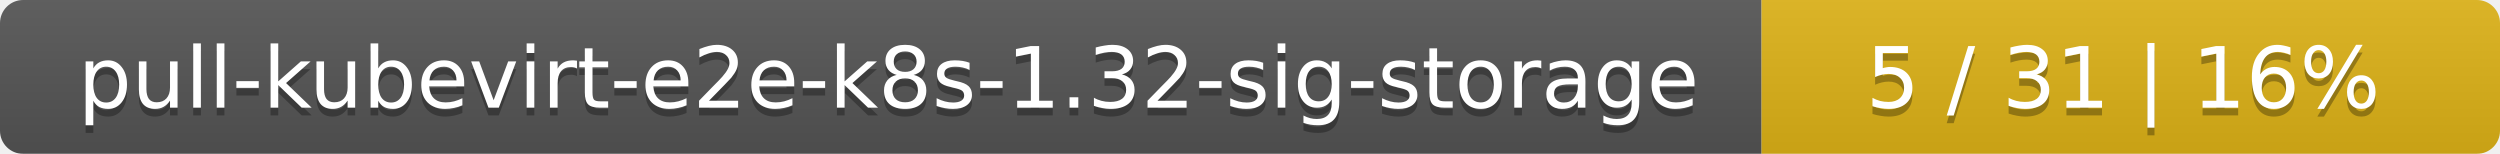
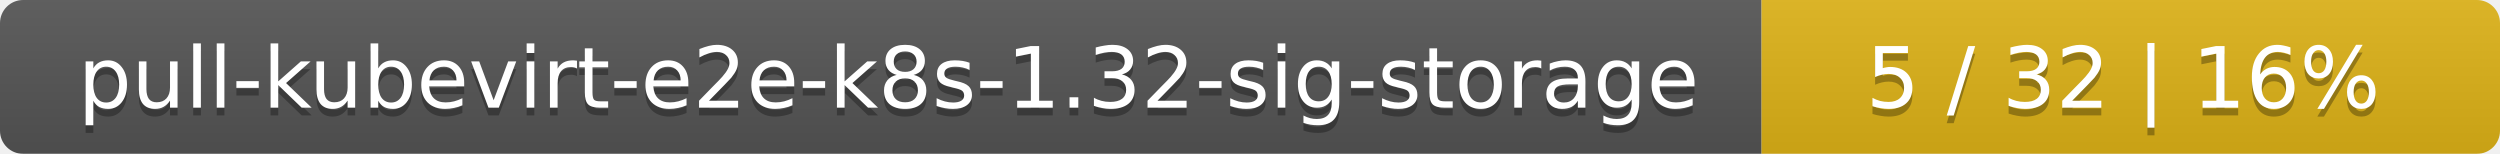
<svg xmlns="http://www.w3.org/2000/svg" width="325" height="20">
  <linearGradient id="smooth" x2="0" y2="100%">
    <stop offset="0" stop-color="#bbb" stop-opacity=".1" />
    <stop offset="1" stop-opacity=".1" />
  </linearGradient>
  <mask id="round">
    <rect width="325" height="20" rx="3" fill="#fff" />
  </mask>
  <g mask="url(#round)">
    <rect width="229" height="20" fill="#555" />
    <rect x="229" width="96" height="20" fill="#dfb317" />
    <rect width="325" height="20" fill="url(#smooth)" />
  </g>
  <g fill="#fff" text-anchor="middle" font-family="DejaVu Sans,Verdana,Geneva,sans-serif" font-size="11">
    <text x="115.5" y="15" fill="#010101" fill-opacity=".3">pull-kubevirt-e2e-k8s-1.32-sig-storage</text>
    <text x="115.5" y="14">pull-kubevirt-e2e-k8s-1.32-sig-storage</text>
-     <text x="276" y="15" fill="#010101" fill-opacity=".3">5 / 31    |    16%</text>
-     <text x="276" y="14">5 / 31    |    16%</text>
+     <text x="276" y="15" fill="#010101" fill-opacity=".3">5 / 32    |    16%</text>
+     <text x="276" y="14">5 / 32    |    16%</text>
  </g>
</svg>
